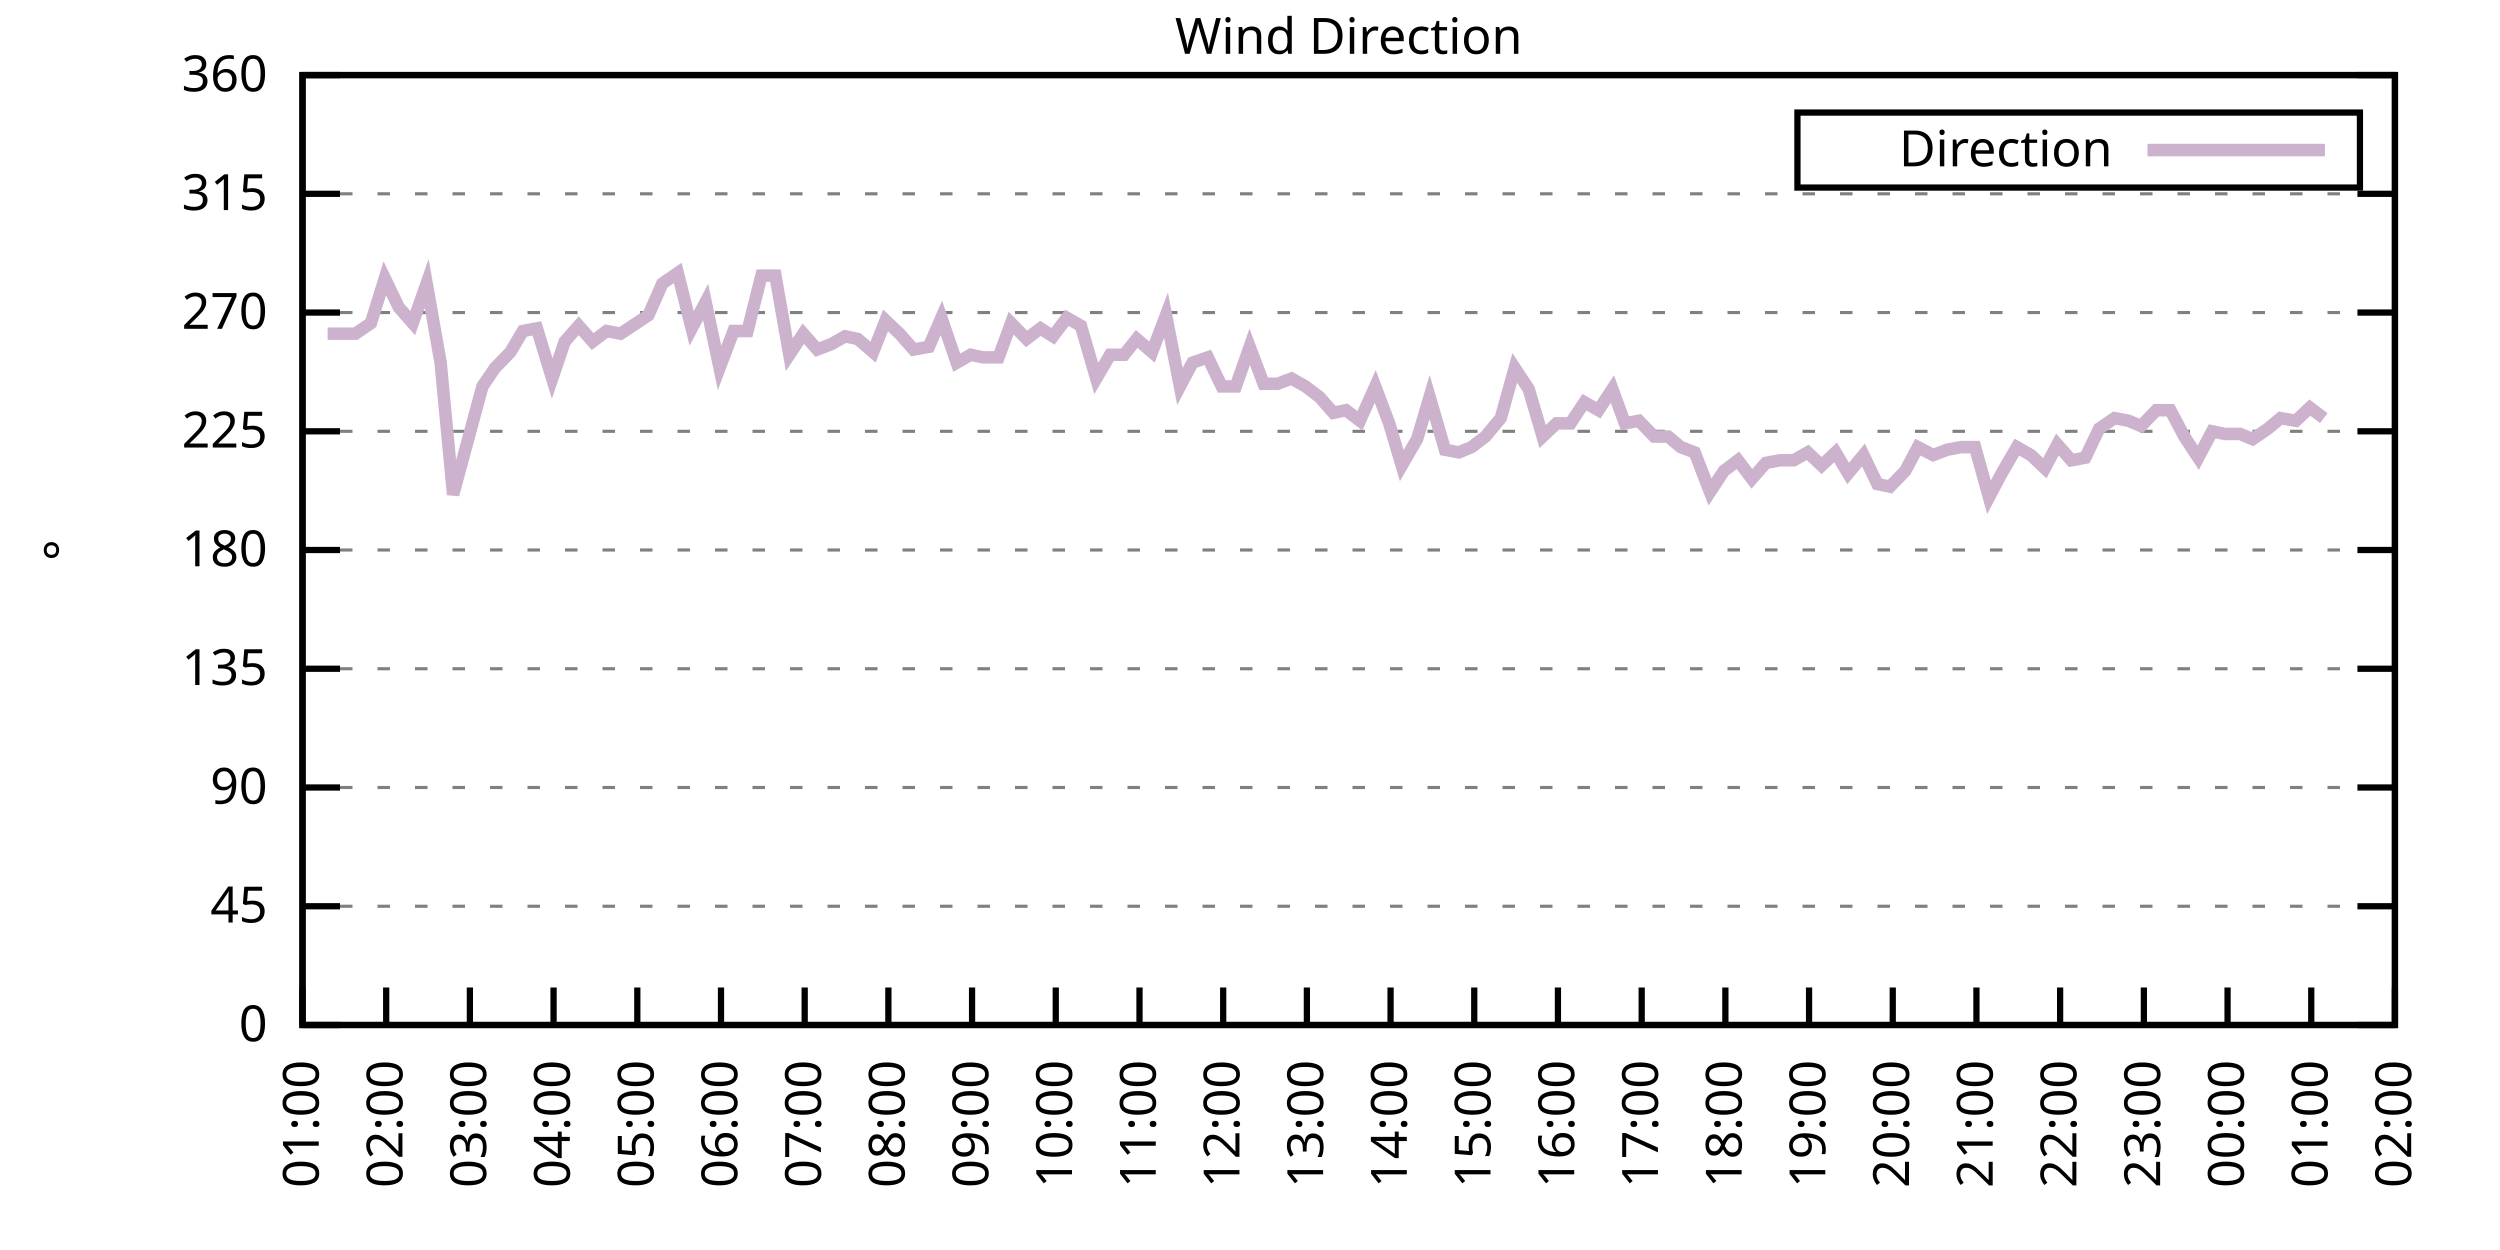
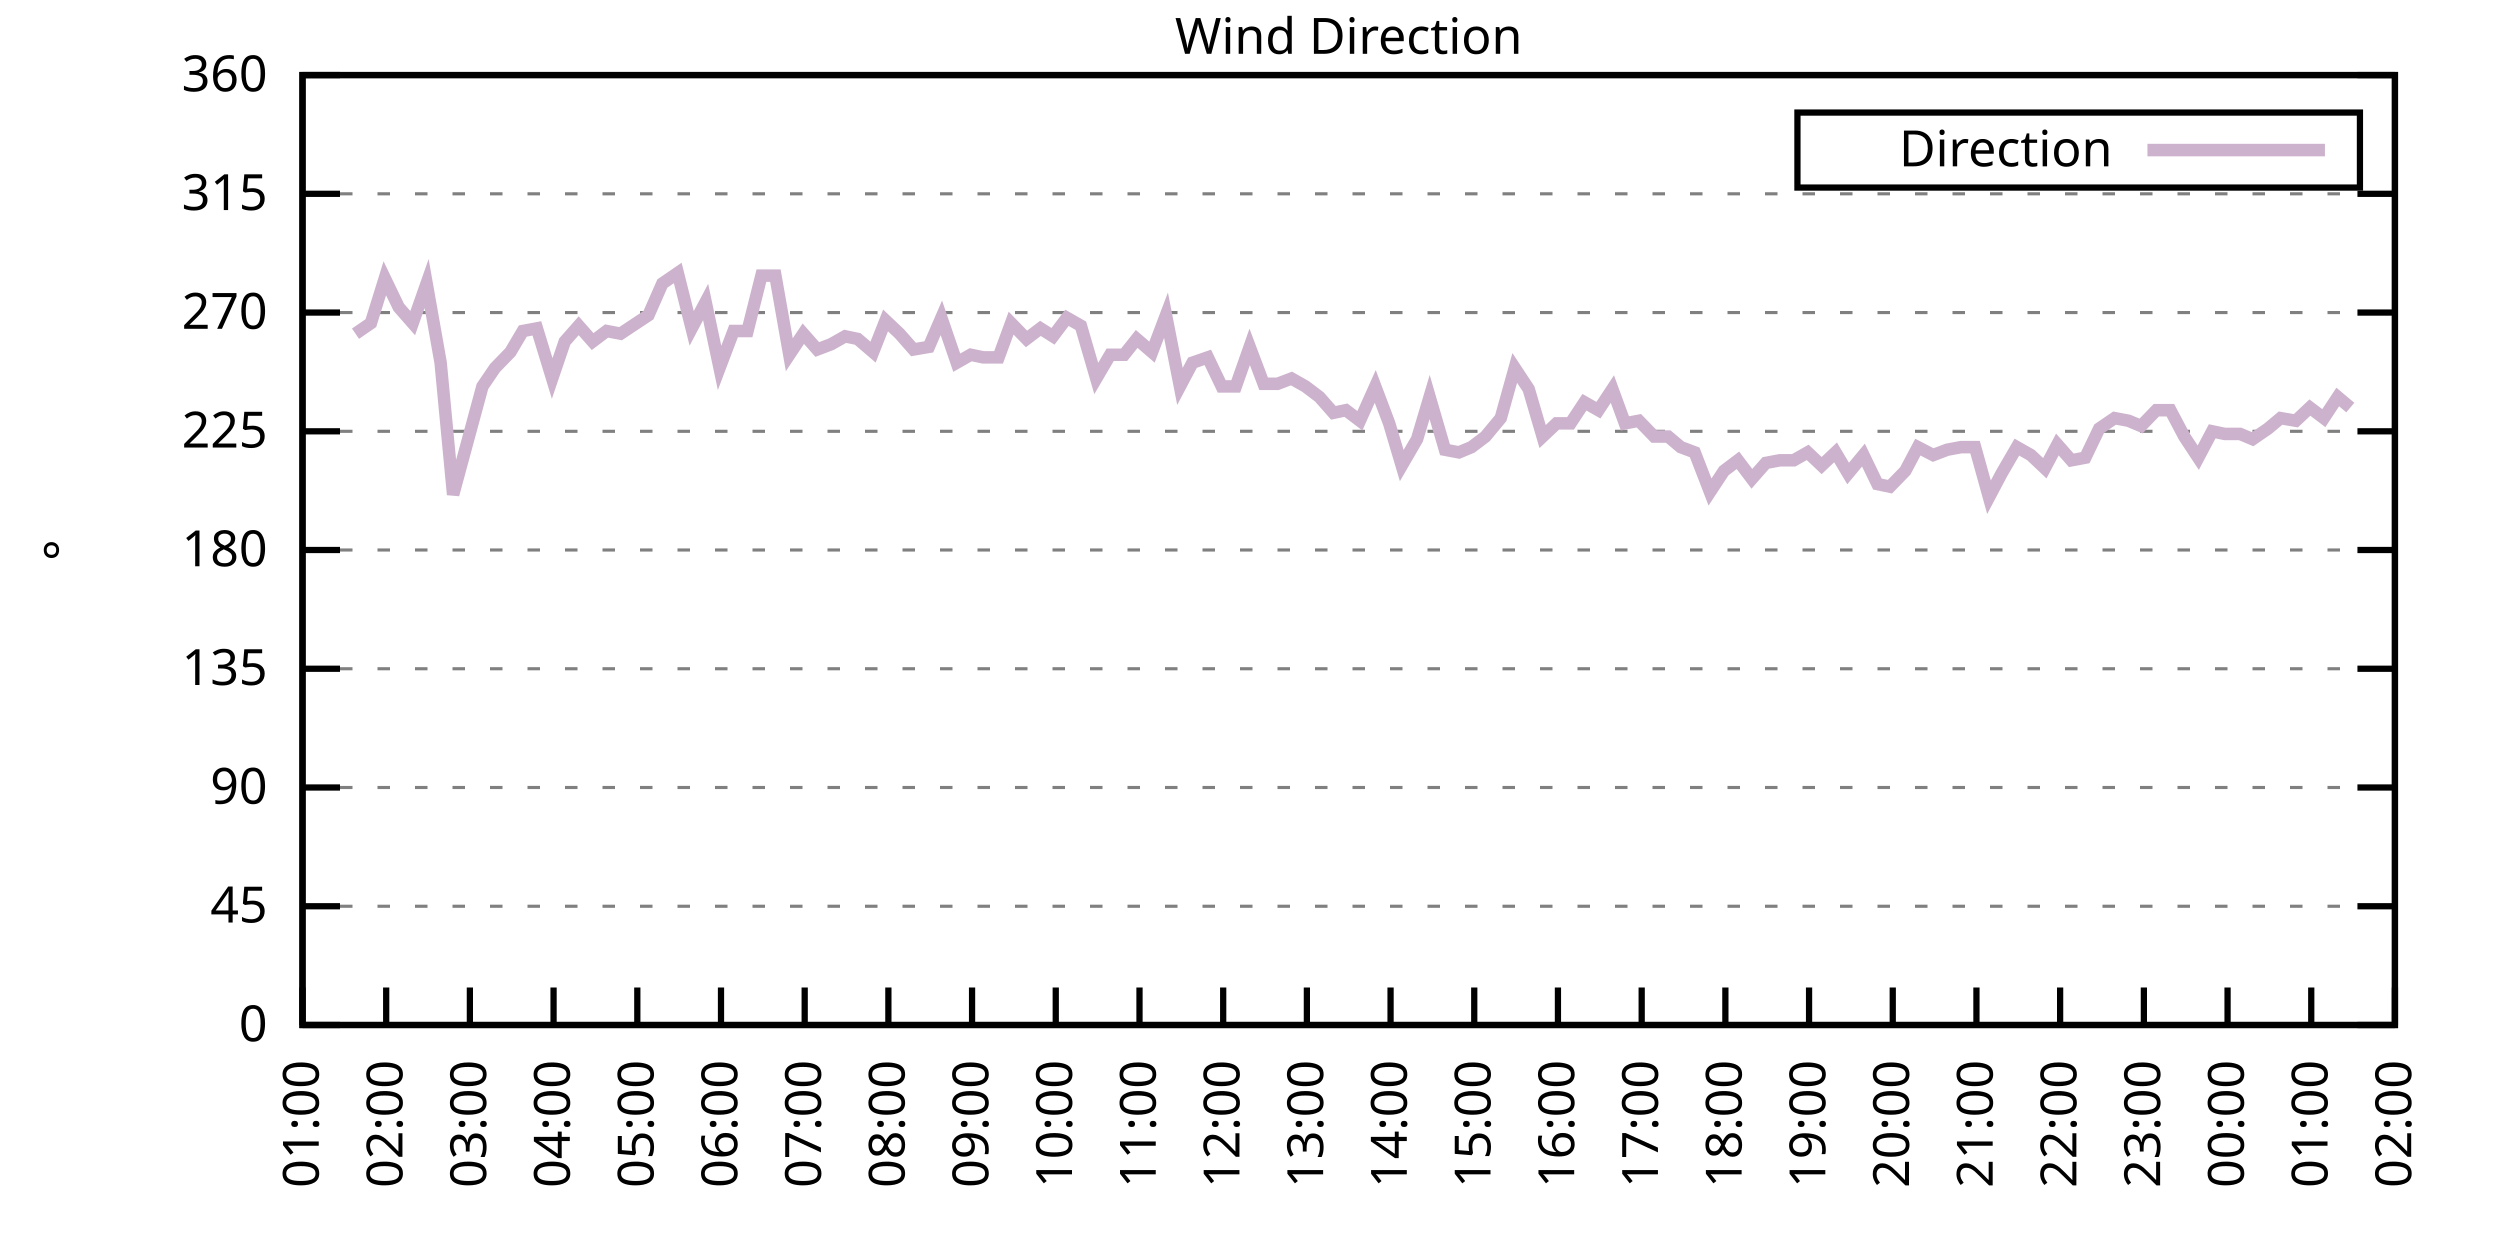
<svg xmlns="http://www.w3.org/2000/svg" xmlns:xlink="http://www.w3.org/1999/xlink" width="400" height="200" viewBox="0 0 400 200">
  <g id="gnuplot_canvas">
    <rect x="0" y="0" width="400" height="200" fill="none" />
    <defs>
      <circle id="gpDot" r="0.5" stroke-width="0.5" stroke="currentColor" />
      <path id="gpPt0" stroke-width="0.333" stroke="currentColor" d="M-1,0 h2 M0,-1 v2" />
      <path id="gpPt1" stroke-width="0.333" stroke="currentColor" d="M-1,-1 L1,1 M1,-1 L-1,1" />
      <path id="gpPt2" stroke-width="0.333" stroke="currentColor" d="M-1,0 L1,0 M0,-1 L0,1 M-1,-1 L1,1 M-1,1 L1,-1" />
      <rect id="gpPt3" stroke-width="0.333" stroke="currentColor" x="-1" y="-1" width="2" height="2" />
      <rect id="gpPt4" stroke-width="0.333" stroke="currentColor" fill="currentColor" x="-1" y="-1" width="2" height="2" />
      <circle id="gpPt5" stroke-width="0.333" stroke="currentColor" cx="0" cy="0" r="1" />
      <use xlink:href="#gpPt5" id="gpPt6" fill="currentColor" stroke="none" />
      <path id="gpPt7" stroke-width="0.333" stroke="currentColor" d="M0,-1.33 L-1.33,0.67 L1.33,0.67 z" />
      <use xlink:href="#gpPt7" id="gpPt8" fill="currentColor" stroke="none" />
      <use xlink:href="#gpPt7" id="gpPt9" stroke="currentColor" transform="rotate(180)" />
      <use xlink:href="#gpPt9" id="gpPt10" fill="currentColor" stroke="none" />
      <use xlink:href="#gpPt3" id="gpPt11" stroke="currentColor" transform="rotate(45)" />
      <use xlink:href="#gpPt11" id="gpPt12" fill="currentColor" stroke="none" />
      <path id="gpPt13" stroke-width="0.333" stroke="currentColor" d="M0,1.330 L1.265,0.411 L0.782,-1.067 L-0.782,-1.076 L-1.265,0.411 z" />
      <use xlink:href="#gpPt13" id="gpPt14" fill="currentColor" stroke="none" />
      <filter id="textbox" filterUnits="objectBoundingBox" x="0" y="0" height="1" width="1">
        <feFlood flood-color="white" flood-opacity="1" result="bgnd" />
        <feComposite in="SourceGraphic" in2="bgnd" operator="atop" />
      </filter>
      <filter id="greybox" filterUnits="objectBoundingBox" x="0" y="0" height="1" width="1">
        <feFlood flood-color="lightgrey" flood-opacity="1" result="grey" />
        <feComposite in="SourceGraphic" in2="grey" operator="atop" />
      </filter>
    </defs>
    <g fill="none" color="white" stroke="currentColor" stroke-width="1.00" stroke-linecap="butt" stroke-linejoin="miter">
</g>
    <g fill="none" color="black" stroke="currentColor" stroke-width="1.00" stroke-linecap="butt" stroke-linejoin="miter">
      <g stroke="none" shape-rendering="crispEdges">
        <polygon fill="rgb(255, 255, 255)" points="48.40,164.00 383.18,164.00 383.18,12.02 48.40,12.02 " />
      </g>
    </g>
    <g fill="none" color="black" stroke="currentColor" stroke-width="1.00" stroke-linecap="butt" stroke-linejoin="miter">
</g>
    <g fill="none" color="black" stroke="black" stroke-width="0.50" stroke-linecap="butt" stroke-linejoin="miter">
</g>
    <g fill="none" color="gray" stroke="currentColor" stroke-width="0.50" stroke-linecap="butt" stroke-linejoin="miter">
      <path stroke="gray" stroke-dasharray="2,4" class="gridline" d="M48.40,164.00 L383.19,164.00  " />
    </g>
    <g fill="none" color="gray" stroke="gray" stroke-width="1.00" stroke-linecap="butt" stroke-linejoin="miter">
</g>
    <g fill="none" color="black" stroke="currentColor" stroke-width="1.00" stroke-linecap="butt" stroke-linejoin="miter">
      <path stroke="black" d="M48.40,164.00 L54.40,164.00 M383.19,164.00 L377.19,164.00  " />
      <g transform="translate(42.80,166.60)" stroke="none" fill="black" font-family="Sans" font-size="8.00" text-anchor="end">
        <text>
          <tspan font-family="Sans"> 0</tspan>
        </text>
      </g>
    </g>
    <g fill="none" color="black" stroke="currentColor" stroke-width="1.00" stroke-linecap="butt" stroke-linejoin="miter">
</g>
    <g fill="none" color="black" stroke="black" stroke-width="0.50" stroke-linecap="butt" stroke-linejoin="miter">
</g>
    <g fill="none" color="gray" stroke="currentColor" stroke-width="0.50" stroke-linecap="butt" stroke-linejoin="miter">
      <path stroke="gray" stroke-dasharray="2,4" class="gridline" d="M48.40,145.00 L383.19,145.00  " />
    </g>
    <g fill="none" color="gray" stroke="gray" stroke-width="1.00" stroke-linecap="butt" stroke-linejoin="miter">
</g>
    <g fill="none" color="black" stroke="currentColor" stroke-width="1.00" stroke-linecap="butt" stroke-linejoin="miter">
      <path stroke="black" d="M48.40,145.00 L54.40,145.00 M383.19,145.00 L377.19,145.00  " />
      <g transform="translate(42.80,147.60)" stroke="none" fill="black" font-family="Sans" font-size="8.00" text-anchor="end">
        <text>
          <tspan font-family="Sans"> 45</tspan>
        </text>
      </g>
    </g>
    <g fill="none" color="black" stroke="currentColor" stroke-width="1.00" stroke-linecap="butt" stroke-linejoin="miter">
</g>
    <g fill="none" color="black" stroke="black" stroke-width="0.50" stroke-linecap="butt" stroke-linejoin="miter">
</g>
    <g fill="none" color="gray" stroke="currentColor" stroke-width="0.50" stroke-linecap="butt" stroke-linejoin="miter">
      <path stroke="gray" stroke-dasharray="2,4" class="gridline" d="M48.40,126.00 L383.19,126.00  " />
    </g>
    <g fill="none" color="gray" stroke="gray" stroke-width="1.00" stroke-linecap="butt" stroke-linejoin="miter">
</g>
    <g fill="none" color="black" stroke="currentColor" stroke-width="1.00" stroke-linecap="butt" stroke-linejoin="miter">
      <path stroke="black" d="M48.40,126.00 L54.40,126.00 M383.19,126.00 L377.19,126.00  " />
      <g transform="translate(42.80,128.60)" stroke="none" fill="black" font-family="Sans" font-size="8.00" text-anchor="end">
        <text>
          <tspan font-family="Sans"> 90</tspan>
        </text>
      </g>
    </g>
    <g fill="none" color="black" stroke="currentColor" stroke-width="1.00" stroke-linecap="butt" stroke-linejoin="miter">
</g>
    <g fill="none" color="black" stroke="black" stroke-width="0.50" stroke-linecap="butt" stroke-linejoin="miter">
</g>
    <g fill="none" color="gray" stroke="currentColor" stroke-width="0.50" stroke-linecap="butt" stroke-linejoin="miter">
      <path stroke="gray" stroke-dasharray="2,4" class="gridline" d="M48.40,107.00 L383.19,107.00  " />
    </g>
    <g fill="none" color="gray" stroke="gray" stroke-width="1.00" stroke-linecap="butt" stroke-linejoin="miter">
</g>
    <g fill="none" color="black" stroke="currentColor" stroke-width="1.00" stroke-linecap="butt" stroke-linejoin="miter">
      <path stroke="black" d="M48.40,107.00 L54.40,107.00 M383.19,107.00 L377.19,107.00  " />
      <g transform="translate(42.80,109.60)" stroke="none" fill="black" font-family="Sans" font-size="8.00" text-anchor="end">
        <text>
          <tspan font-family="Sans"> 135</tspan>
        </text>
      </g>
    </g>
    <g fill="none" color="black" stroke="currentColor" stroke-width="1.00" stroke-linecap="butt" stroke-linejoin="miter">
</g>
    <g fill="none" color="black" stroke="black" stroke-width="0.50" stroke-linecap="butt" stroke-linejoin="miter">
</g>
    <g fill="none" color="gray" stroke="currentColor" stroke-width="0.50" stroke-linecap="butt" stroke-linejoin="miter">
      <path stroke="gray" stroke-dasharray="2,4" class="gridline" d="M48.40,88.00 L383.19,88.00  " />
    </g>
    <g fill="none" color="gray" stroke="gray" stroke-width="1.00" stroke-linecap="butt" stroke-linejoin="miter">
</g>
    <g fill="none" color="black" stroke="currentColor" stroke-width="1.00" stroke-linecap="butt" stroke-linejoin="miter">
      <path stroke="black" d="M48.40,88.00 L54.40,88.00 M383.19,88.00 L377.19,88.00  " />
      <g transform="translate(42.80,90.60)" stroke="none" fill="black" font-family="Sans" font-size="8.00" text-anchor="end">
        <text>
          <tspan font-family="Sans"> 180</tspan>
        </text>
      </g>
    </g>
    <g fill="none" color="black" stroke="currentColor" stroke-width="1.00" stroke-linecap="butt" stroke-linejoin="miter">
</g>
    <g fill="none" color="black" stroke="black" stroke-width="0.50" stroke-linecap="butt" stroke-linejoin="miter">
</g>
    <g fill="none" color="gray" stroke="currentColor" stroke-width="0.50" stroke-linecap="butt" stroke-linejoin="miter">
      <path stroke="gray" stroke-dasharray="2,4" class="gridline" d="M48.40,69.01 L383.19,69.01  " />
    </g>
    <g fill="none" color="gray" stroke="gray" stroke-width="1.00" stroke-linecap="butt" stroke-linejoin="miter">
</g>
    <g fill="none" color="black" stroke="currentColor" stroke-width="1.00" stroke-linecap="butt" stroke-linejoin="miter">
      <path stroke="black" d="M48.40,69.01 L54.40,69.01 M383.19,69.01 L377.19,69.01  " />
      <g transform="translate(42.80,71.61)" stroke="none" fill="black" font-family="Sans" font-size="8.00" text-anchor="end">
        <text>
          <tspan font-family="Sans"> 225</tspan>
        </text>
      </g>
    </g>
    <g fill="none" color="black" stroke="currentColor" stroke-width="1.00" stroke-linecap="butt" stroke-linejoin="miter">
</g>
    <g fill="none" color="black" stroke="black" stroke-width="0.50" stroke-linecap="butt" stroke-linejoin="miter">
</g>
    <g fill="none" color="gray" stroke="currentColor" stroke-width="0.50" stroke-linecap="butt" stroke-linejoin="miter">
      <path stroke="gray" stroke-dasharray="2,4" class="gridline" d="M48.40,50.01 L383.19,50.01  " />
    </g>
    <g fill="none" color="gray" stroke="gray" stroke-width="1.00" stroke-linecap="butt" stroke-linejoin="miter">
</g>
    <g fill="none" color="black" stroke="currentColor" stroke-width="1.00" stroke-linecap="butt" stroke-linejoin="miter">
      <path stroke="black" d="M48.40,50.01 L54.40,50.01 M383.19,50.01 L377.19,50.01  " />
      <g transform="translate(42.80,52.61)" stroke="none" fill="black" font-family="Sans" font-size="8.00" text-anchor="end">
        <text>
          <tspan font-family="Sans"> 270</tspan>
        </text>
      </g>
    </g>
    <g fill="none" color="black" stroke="currentColor" stroke-width="1.00" stroke-linecap="butt" stroke-linejoin="miter">
</g>
    <g fill="none" color="black" stroke="black" stroke-width="0.50" stroke-linecap="butt" stroke-linejoin="miter">
</g>
    <g fill="none" color="gray" stroke="currentColor" stroke-width="0.50" stroke-linecap="butt" stroke-linejoin="miter">
      <path stroke="gray" stroke-dasharray="2,4" class="gridline" d="M48.40,31.01 L383.19,31.01  " />
    </g>
    <g fill="none" color="gray" stroke="gray" stroke-width="1.00" stroke-linecap="butt" stroke-linejoin="miter">
</g>
    <g fill="none" color="black" stroke="currentColor" stroke-width="1.00" stroke-linecap="butt" stroke-linejoin="miter">
      <path stroke="black" d="M48.40,31.01 L54.40,31.01 M383.19,31.01 L377.19,31.01  " />
      <g transform="translate(42.80,33.61)" stroke="none" fill="black" font-family="Sans" font-size="8.00" text-anchor="end">
        <text>
          <tspan font-family="Sans"> 315</tspan>
        </text>
      </g>
    </g>
    <g fill="none" color="black" stroke="currentColor" stroke-width="1.00" stroke-linecap="butt" stroke-linejoin="miter">
</g>
    <g fill="none" color="black" stroke="black" stroke-width="0.50" stroke-linecap="butt" stroke-linejoin="miter">
</g>
    <g fill="none" color="gray" stroke="currentColor" stroke-width="0.50" stroke-linecap="butt" stroke-linejoin="miter">
      <path stroke="gray" stroke-dasharray="2,4" class="gridline" d="M48.40,12.01 L383.19,12.01  " />
    </g>
    <g fill="none" color="gray" stroke="gray" stroke-width="1.00" stroke-linecap="butt" stroke-linejoin="miter">
</g>
    <g fill="none" color="black" stroke="currentColor" stroke-width="1.00" stroke-linecap="butt" stroke-linejoin="miter">
      <path stroke="black" d="M48.40,12.01 L54.40,12.01 M383.19,12.01 L377.19,12.01  " />
      <g transform="translate(42.80,14.61)" stroke="none" fill="black" font-family="Sans" font-size="8.00" text-anchor="end">
        <text>
          <tspan font-family="Sans"> 360</tspan>
        </text>
      </g>
    </g>
    <g fill="none" color="black" stroke="currentColor" stroke-width="1.00" stroke-linecap="butt" stroke-linejoin="miter">
      <path stroke="black" d="M48.40,164.00 L48.40,158.00  " />
      <g transform="translate(51.00,169.60) rotate(270.00)" stroke="none" fill="black" font-family="Sans" font-size="8.00" text-anchor="end">
        <text>
          <tspan font-family="Sans">01:00</tspan>
        </text>
      </g>
    </g>
    <g fill="none" color="black" stroke="currentColor" stroke-width="1.00" stroke-linecap="butt" stroke-linejoin="miter">
      <path stroke="black" d="M61.79,164.00 L61.79,158.00  " />
      <g transform="translate(64.39,169.60) rotate(270.00)" stroke="none" fill="black" font-family="Sans" font-size="8.00" text-anchor="end">
        <text>
          <tspan font-family="Sans">02:00</tspan>
        </text>
      </g>
    </g>
    <g fill="none" color="black" stroke="currentColor" stroke-width="1.00" stroke-linecap="butt" stroke-linejoin="miter">
      <path stroke="black" d="M75.18,164.00 L75.18,158.00  " />
      <g transform="translate(77.78,169.60) rotate(270.00)" stroke="none" fill="black" font-family="Sans" font-size="8.00" text-anchor="end">
        <text>
          <tspan font-family="Sans">03:00</tspan>
        </text>
      </g>
    </g>
    <g fill="none" color="black" stroke="currentColor" stroke-width="1.00" stroke-linecap="butt" stroke-linejoin="miter">
      <path stroke="black" d="M88.57,164.00 L88.57,158.00  " />
      <g transform="translate(91.17,169.60) rotate(270.00)" stroke="none" fill="black" font-family="Sans" font-size="8.00" text-anchor="end">
        <text>
          <tspan font-family="Sans">04:00</tspan>
        </text>
      </g>
    </g>
    <g fill="none" color="black" stroke="currentColor" stroke-width="1.00" stroke-linecap="butt" stroke-linejoin="miter">
      <path stroke="black" d="M101.97,164.00 L101.97,158.00  " />
      <g transform="translate(104.57,169.60) rotate(270.00)" stroke="none" fill="black" font-family="Sans" font-size="8.00" text-anchor="end">
        <text>
          <tspan font-family="Sans">05:00</tspan>
        </text>
      </g>
    </g>
    <g fill="none" color="black" stroke="currentColor" stroke-width="1.00" stroke-linecap="butt" stroke-linejoin="miter">
      <path stroke="black" d="M115.36,164.00 L115.36,158.00  " />
      <g transform="translate(117.96,169.60) rotate(270.00)" stroke="none" fill="black" font-family="Sans" font-size="8.00" text-anchor="end">
        <text>
          <tspan font-family="Sans">06:00</tspan>
        </text>
      </g>
    </g>
    <g fill="none" color="black" stroke="currentColor" stroke-width="1.00" stroke-linecap="butt" stroke-linejoin="miter">
      <path stroke="black" d="M128.75,164.00 L128.75,158.00  " />
      <g transform="translate(131.35,169.60) rotate(270.00)" stroke="none" fill="black" font-family="Sans" font-size="8.00" text-anchor="end">
        <text>
          <tspan font-family="Sans">07:00</tspan>
        </text>
      </g>
    </g>
    <g fill="none" color="black" stroke="currentColor" stroke-width="1.00" stroke-linecap="butt" stroke-linejoin="miter">
      <path stroke="black" d="M142.14,164.00 L142.14,158.00  " />
      <g transform="translate(144.74,169.60) rotate(270.00)" stroke="none" fill="black" font-family="Sans" font-size="8.00" text-anchor="end">
        <text>
          <tspan font-family="Sans">08:00</tspan>
        </text>
      </g>
    </g>
    <g fill="none" color="black" stroke="currentColor" stroke-width="1.00" stroke-linecap="butt" stroke-linejoin="miter">
      <path stroke="black" d="M155.53,164.00 L155.53,158.00  " />
      <g transform="translate(158.13,169.60) rotate(270.00)" stroke="none" fill="black" font-family="Sans" font-size="8.00" text-anchor="end">
        <text>
          <tspan font-family="Sans">09:00</tspan>
        </text>
      </g>
    </g>
    <g fill="none" color="black" stroke="currentColor" stroke-width="1.00" stroke-linecap="butt" stroke-linejoin="miter">
      <path stroke="black" d="M168.92,164.00 L168.92,158.00  " />
      <g transform="translate(171.52,169.60) rotate(270.00)" stroke="none" fill="black" font-family="Sans" font-size="8.00" text-anchor="end">
        <text>
          <tspan font-family="Sans">10:00</tspan>
        </text>
      </g>
    </g>
    <g fill="none" color="black" stroke="currentColor" stroke-width="1.00" stroke-linecap="butt" stroke-linejoin="miter">
      <path stroke="black" d="M182.32,164.00 L182.32,158.00  " />
      <g transform="translate(184.92,169.60) rotate(270.00)" stroke="none" fill="black" font-family="Sans" font-size="8.00" text-anchor="end">
        <text>
          <tspan font-family="Sans">11:00</tspan>
        </text>
      </g>
    </g>
    <g fill="none" color="black" stroke="currentColor" stroke-width="1.00" stroke-linecap="butt" stroke-linejoin="miter">
      <path stroke="black" d="M195.71,164.00 L195.71,158.00  " />
      <g transform="translate(198.31,169.60) rotate(270.00)" stroke="none" fill="black" font-family="Sans" font-size="8.00" text-anchor="end">
        <text>
          <tspan font-family="Sans">12:00</tspan>
        </text>
      </g>
    </g>
    <g fill="none" color="black" stroke="currentColor" stroke-width="1.00" stroke-linecap="butt" stroke-linejoin="miter">
      <path stroke="black" d="M209.10,164.00 L209.10,158.00  " />
      <g transform="translate(211.70,169.60) rotate(270.00)" stroke="none" fill="black" font-family="Sans" font-size="8.00" text-anchor="end">
        <text>
          <tspan font-family="Sans">13:00</tspan>
        </text>
      </g>
    </g>
    <g fill="none" color="black" stroke="currentColor" stroke-width="1.00" stroke-linecap="butt" stroke-linejoin="miter">
      <path stroke="black" d="M222.49,164.00 L222.49,158.00  " />
      <g transform="translate(225.09,169.60) rotate(270.00)" stroke="none" fill="black" font-family="Sans" font-size="8.00" text-anchor="end">
        <text>
          <tspan font-family="Sans">14:00</tspan>
        </text>
      </g>
    </g>
    <g fill="none" color="black" stroke="currentColor" stroke-width="1.00" stroke-linecap="butt" stroke-linejoin="miter">
      <path stroke="black" d="M235.88,164.00 L235.88,158.00  " />
      <g transform="translate(238.48,169.60) rotate(270.00)" stroke="none" fill="black" font-family="Sans" font-size="8.00" text-anchor="end">
        <text>
          <tspan font-family="Sans">15:00</tspan>
        </text>
      </g>
    </g>
    <g fill="none" color="black" stroke="currentColor" stroke-width="1.00" stroke-linecap="butt" stroke-linejoin="miter">
      <path stroke="black" d="M249.27,164.00 L249.27,158.00  " />
      <g transform="translate(251.87,169.60) rotate(270.00)" stroke="none" fill="black" font-family="Sans" font-size="8.00" text-anchor="end">
        <text>
          <tspan font-family="Sans">16:00</tspan>
        </text>
      </g>
    </g>
    <g fill="none" color="black" stroke="currentColor" stroke-width="1.00" stroke-linecap="butt" stroke-linejoin="miter">
      <path stroke="black" d="M262.67,164.00 L262.67,158.00  " />
      <g transform="translate(265.27,169.60) rotate(270.00)" stroke="none" fill="black" font-family="Sans" font-size="8.00" text-anchor="end">
        <text>
          <tspan font-family="Sans">17:00</tspan>
        </text>
      </g>
    </g>
    <g fill="none" color="black" stroke="currentColor" stroke-width="1.00" stroke-linecap="butt" stroke-linejoin="miter">
      <path stroke="black" d="M276.06,164.00 L276.06,158.00  " />
      <g transform="translate(278.66,169.60) rotate(270.00)" stroke="none" fill="black" font-family="Sans" font-size="8.00" text-anchor="end">
        <text>
          <tspan font-family="Sans">18:00</tspan>
        </text>
      </g>
    </g>
    <g fill="none" color="black" stroke="currentColor" stroke-width="1.00" stroke-linecap="butt" stroke-linejoin="miter">
      <path stroke="black" d="M289.45,164.00 L289.45,158.00  " />
      <g transform="translate(292.05,169.60) rotate(270.00)" stroke="none" fill="black" font-family="Sans" font-size="8.00" text-anchor="end">
        <text>
          <tspan font-family="Sans">19:00</tspan>
        </text>
      </g>
    </g>
    <g fill="none" color="black" stroke="currentColor" stroke-width="1.00" stroke-linecap="butt" stroke-linejoin="miter">
      <path stroke="black" d="M302.84,164.00 L302.84,158.00  " />
      <g transform="translate(305.44,169.60) rotate(270.00)" stroke="none" fill="black" font-family="Sans" font-size="8.00" text-anchor="end">
        <text>
          <tspan font-family="Sans">20:00</tspan>
        </text>
      </g>
    </g>
    <g fill="none" color="black" stroke="currentColor" stroke-width="1.00" stroke-linecap="butt" stroke-linejoin="miter">
      <path stroke="black" d="M316.23,164.00 L316.23,158.00  " />
      <g transform="translate(318.83,169.60) rotate(270.00)" stroke="none" fill="black" font-family="Sans" font-size="8.00" text-anchor="end">
        <text>
          <tspan font-family="Sans">21:00</tspan>
        </text>
      </g>
    </g>
    <g fill="none" color="black" stroke="currentColor" stroke-width="1.00" stroke-linecap="butt" stroke-linejoin="miter">
      <path stroke="black" d="M329.62,164.00 L329.62,158.00  " />
      <g transform="translate(332.22,169.60) rotate(270.00)" stroke="none" fill="black" font-family="Sans" font-size="8.00" text-anchor="end">
        <text>
          <tspan font-family="Sans">22:00</tspan>
        </text>
      </g>
    </g>
    <g fill="none" color="black" stroke="currentColor" stroke-width="1.00" stroke-linecap="butt" stroke-linejoin="miter">
      <path stroke="black" d="M343.02,164.00 L343.02,158.00  " />
      <g transform="translate(345.62,169.60) rotate(270.00)" stroke="none" fill="black" font-family="Sans" font-size="8.00" text-anchor="end">
        <text>
          <tspan font-family="Sans">23:00</tspan>
        </text>
      </g>
    </g>
    <g fill="none" color="black" stroke="currentColor" stroke-width="1.00" stroke-linecap="butt" stroke-linejoin="miter">
      <path stroke="black" d="M356.41,164.00 L356.41,158.00  " />
      <g transform="translate(359.01,169.60) rotate(270.00)" stroke="none" fill="black" font-family="Sans" font-size="8.00" text-anchor="end">
        <text>
          <tspan font-family="Sans">00:00</tspan>
        </text>
      </g>
    </g>
    <g fill="none" color="black" stroke="currentColor" stroke-width="1.00" stroke-linecap="butt" stroke-linejoin="miter">
      <path stroke="black" d="M369.80,164.00 L369.80,158.00  " />
      <g transform="translate(372.40,169.60) rotate(270.00)" stroke="none" fill="black" font-family="Sans" font-size="8.00" text-anchor="end">
        <text>
          <tspan font-family="Sans">01:00</tspan>
        </text>
      </g>
    </g>
    <g fill="none" color="black" stroke="currentColor" stroke-width="1.00" stroke-linecap="butt" stroke-linejoin="miter">
      <path stroke="black" d="M383.19,164.00 L383.19,158.00  " />
      <g transform="translate(385.79,169.60) rotate(270.00)" stroke="none" fill="black" font-family="Sans" font-size="8.00" text-anchor="end">
        <text>
          <tspan font-family="Sans">02:00</tspan>
        </text>
      </g>
    </g>
    <g fill="none" color="black" stroke="currentColor" stroke-width="1.00" stroke-linecap="butt" stroke-linejoin="miter">
</g>
    <g fill="none" color="black" stroke="currentColor" stroke-width="1.00" stroke-linecap="butt" stroke-linejoin="miter">
      <path stroke="black" d="M48.40,12.01 L48.40,164.00 L383.19,164.00 L383.19,12.01 L48.40,12.01 Z  " />
    </g>
    <g fill="none" color="black" stroke="currentColor" stroke-width="1.00" stroke-linecap="butt" stroke-linejoin="miter">
</g>
    <g fill="none" color="black" stroke="currentColor" stroke-width="1.00" stroke-linecap="butt" stroke-linejoin="miter">
      <path stroke="black" d="M287.59,30.01 L287.59,18.01 L377.59,18.01 L377.59,30.01 L287.59,30.01 Z  " />
    </g>
    <g id="Wind_direction_plot_1">
      <g fill="none" color="white" stroke="black" stroke-width="2.00" stroke-linecap="butt" stroke-linejoin="miter">
</g>
      <g fill="none" color="black" stroke="currentColor" stroke-width="2.00" stroke-linecap="butt" stroke-linejoin="miter">
        <g transform="translate(337.99,26.61)" stroke="none" fill="black" font-family="Sans" font-size="8.00" text-anchor="end">
          <text>
            <tspan font-family="Sans">Direction</tspan>
          </text>
        </g>
      </g>
      <g fill="none" color="black" stroke="currentColor" stroke-width="2.00" stroke-linecap="butt" stroke-linejoin="miter">
-         <path stroke="rgb(204, 178, 204)" d="M343.59,24.01 L371.99,24.01 M52.42,53.39 L54.87,53.39 L56.88,53.39 L59.34,51.70 L61.57,44.52 L63.80,49.16   L66.03,51.70 L68.26,45.36 L70.50,58.03 L72.50,79.14 L77.19,61.83 L79.20,58.87 L81.66,56.34 L83.66,52.96   L85.90,52.54 L88.35,60.56 L90.36,54.65 L92.59,52.12 L94.82,54.65 L97.06,52.96 L99.29,53.39 L103.75,50.43   L105.98,45.36 L108.44,43.67 L110.67,52.54 L112.90,48.32 L115.13,58.87 L117.37,52.96 L119.60,52.96 L121.83,44.10   L124.06,44.10 L126.29,56.76 L128.53,53.39 L130.76,55.92 L132.99,55.07 L135.22,53.81 L137.23,54.23 L139.69,56.34   L141.69,51.27 L143.93,53.39 L146.16,55.92 L148.61,55.50 L150.62,50.85 L153.08,58.03 L155.31,56.76 L157.32,57.18   L159.77,57.18 L161.78,51.70 L164.24,54.23 L166.47,52.54 L168.48,53.81 L170.71,50.85 L172.94,52.12 L175.40,60.56   L177.63,56.76 L179.86,56.76 L181.87,54.23 L184.32,56.34 L186.56,50.43 L188.79,61.83 L190.80,58.03 L193.25,57.18   L195.48,61.83 L197.72,61.83 L199.95,55.50 L202.18,61.41 L204.41,61.41 L206.64,60.56 L208.88,61.83 L211.11,63.52   L213.34,66.05 L215.35,65.63 L217.58,67.32 L220.04,61.83 L222.27,67.74 L224.28,74.49 L226.73,70.27 L228.74,63.52   L231.20,71.96 L233.43,72.38 L235.44,71.54 L237.67,69.85 L240.12,66.90 L242.36,58.87 L244.59,62.25 L246.82,69.85   L249.05,67.74 L251.28,67.74 L253.51,64.36 L255.75,65.63 L257.98,62.25 L259.99,67.74 L262.22,67.32 L264.67,69.85   L266.91,69.85 L268.92,71.54 L271.15,72.38 L273.60,78.72 L275.83,75.34 L278.07,73.65 L280.30,76.61 L282.53,74.07   L284.76,73.65 L286.99,73.65 L289.23,72.38 L291.46,74.49 L293.69,72.38 L295.70,75.76 L298.15,72.81 L300.39,77.45   L302.39,77.87 L304.85,75.34 L306.86,71.54 L309.31,72.81 L311.54,71.96 L313.78,71.54 L316.01,71.54 L318.24,79.56   L320.25,75.76 L322.70,71.54 L324.94,72.81 L327.17,74.92 L329.18,71.12 L331.41,73.65 L333.64,73.23 L335.87,68.58   L338.33,66.90 L340.56,67.32 L342.57,68.16 L345.02,65.63 L347.26,65.63 L349.49,69.85 L351.72,73.23 L353.95,69.01   L355.96,69.43 L358.42,69.43 L360.42,70.27 L362.88,68.58 L364.89,66.90 L367.34,67.32 L369.58,65.21 L371.81,66.90    " />
+         <path stroke="rgb(204, 178, 204)" d="M343.59,24.01 L371.99,24.01 M56.88,53.39 L59.34,51.70 L61.57,44.52 L63.80,49.16 L66.03,51.70 L68.26,45.36   L70.50,58.03 L72.50,79.14 L77.19,61.83 L79.20,58.87 L81.66,56.34 L83.66,52.96 L85.90,52.54 L88.35,60.56   L90.36,54.65 L92.59,52.12 L94.82,54.65 L97.06,52.96 L99.29,53.39 L103.75,50.43 L105.98,45.36 L108.44,43.67   L110.67,52.54 L112.90,48.32 L115.13,58.87 L117.37,52.96 L119.60,52.96 L121.83,44.10 L124.06,44.10 L126.29,56.76   L128.53,53.39 L130.76,55.92 L132.99,55.07 L135.22,53.81 L137.23,54.23 L139.69,56.34 L141.69,51.27 L143.93,53.39   L146.16,55.92 L148.61,55.50 L150.62,50.85 L153.08,58.03 L155.31,56.76 L157.32,57.18 L159.77,57.18 L161.78,51.70   L164.24,54.23 L166.47,52.54 L168.48,53.81 L170.71,50.85 L172.94,52.12 L175.40,60.56 L177.63,56.76 L179.86,56.76   L181.87,54.23 L184.32,56.34 L186.56,50.43 L188.79,61.83 L190.80,58.03 L193.25,57.18 L195.48,61.83 L197.72,61.83   L199.95,55.50 L202.18,61.41 L204.41,61.41 L206.64,60.56 L208.88,61.83 L211.11,63.52 L213.34,66.05 L215.35,65.63   L217.58,67.32 L220.04,61.83 L222.27,67.74 L224.28,74.49 L226.73,70.27 L228.74,63.52 L231.20,71.96 L233.43,72.38   L235.44,71.54 L237.67,69.85 L240.12,66.90 L242.36,58.87 L244.59,62.25 L246.82,69.85 L249.05,67.74 L251.28,67.74   L253.51,64.36 L255.75,65.63 L257.98,62.25 L259.99,67.74 L262.22,67.32 L264.67,69.85 L266.91,69.85 L268.92,71.54   L271.15,72.38 L273.60,78.72 L275.83,75.34 L278.07,73.65 L280.30,76.61 L282.53,74.07 L284.76,73.65 L286.99,73.65   L289.23,72.38 L291.46,74.49 L293.69,72.38 L295.70,75.76 L298.15,72.81 L300.39,77.45 L302.39,77.87 L304.85,75.34   L306.86,71.54 L309.31,72.81 L311.54,71.96 L313.78,71.54 L316.01,71.54 L318.24,79.56 L320.25,75.76 L322.70,71.54   L324.94,72.81 L327.17,74.92 L329.18,71.12 L331.41,73.65 L333.64,73.23 L335.87,68.58 L338.33,66.90 L340.56,67.32   L342.57,68.16 L345.02,65.63 L347.26,65.63 L349.49,69.85 L351.72,73.23 L353.95,69.01 L355.96,69.43 L358.42,69.43   L360.42,70.27 L362.88,68.58 L364.89,66.90 L367.34,67.32 L369.58,65.21 L371.81,66.90 L374.04,63.52 L376.05,65.21    " />
      </g>
    </g>
    <g fill="none" color="black" stroke="currentColor" stroke-width="2.00" stroke-linecap="butt" stroke-linejoin="miter">
</g>
    <g fill="none" color="black" stroke="black" stroke-width="1.00" stroke-linecap="butt" stroke-linejoin="miter">
</g>
    <g fill="none" color="black" stroke="currentColor" stroke-width="1.00" stroke-linecap="butt" stroke-linejoin="miter">
      <path stroke="black" d="M48.40,12.01 L48.40,164.00 L383.19,164.00 L383.19,12.01 L48.40,12.01 Z  " />
      <g transform="translate(12.80,88.01) rotate(270.00)" stroke="none" fill="black" font-family="Sans" font-size="8.00" text-anchor="middle">
        <text>
          <tspan font-family="Sans">°</tspan>
        </text>
      </g>
    </g>
    <g fill="none" color="black" stroke="currentColor" stroke-width="1.00" stroke-linecap="butt" stroke-linejoin="miter">
</g>
    <g fill="none" color="black" stroke="currentColor" stroke-width="1.00" stroke-linecap="butt" stroke-linejoin="miter">
      <g transform="translate(215.79,8.61)" stroke="none" fill="black" font-family="Sans" font-size="8.00" text-anchor="middle">
        <text>
          <tspan font-family="Sans">Wind Direction</tspan>
        </text>
      </g>
    </g>
    <g fill="none" color="black" stroke="currentColor" stroke-width="1.00" stroke-linecap="butt" stroke-linejoin="miter">
</g>
  </g>
</svg>
